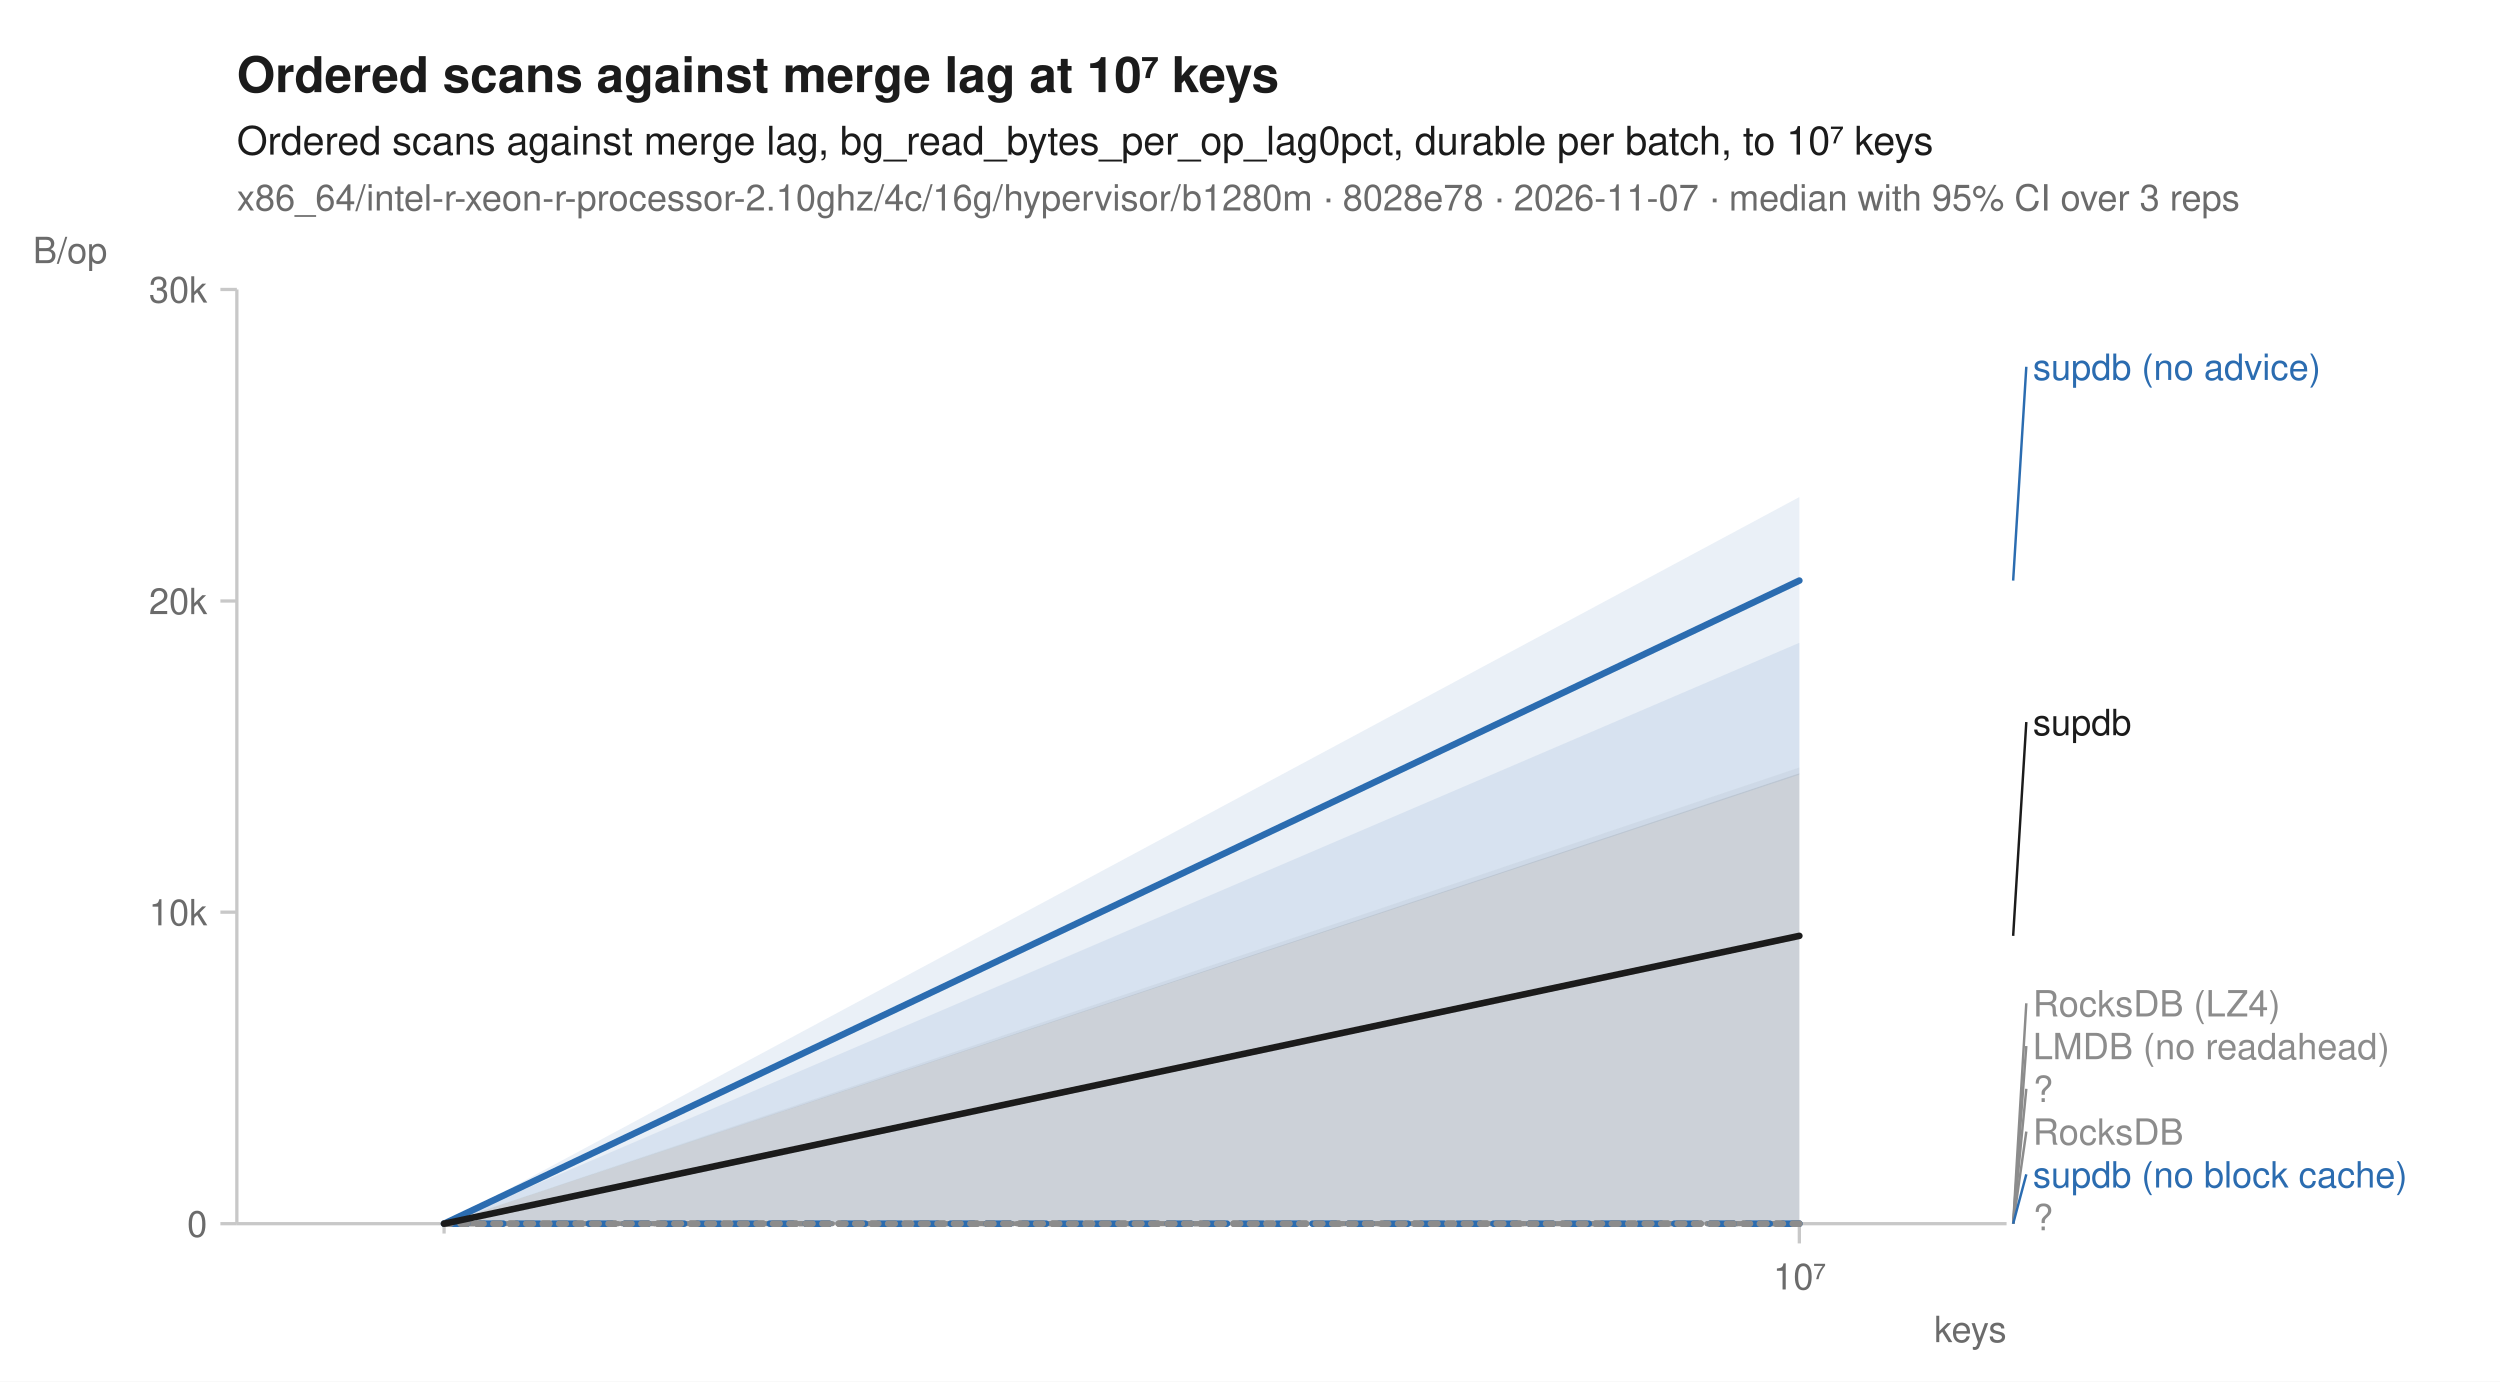
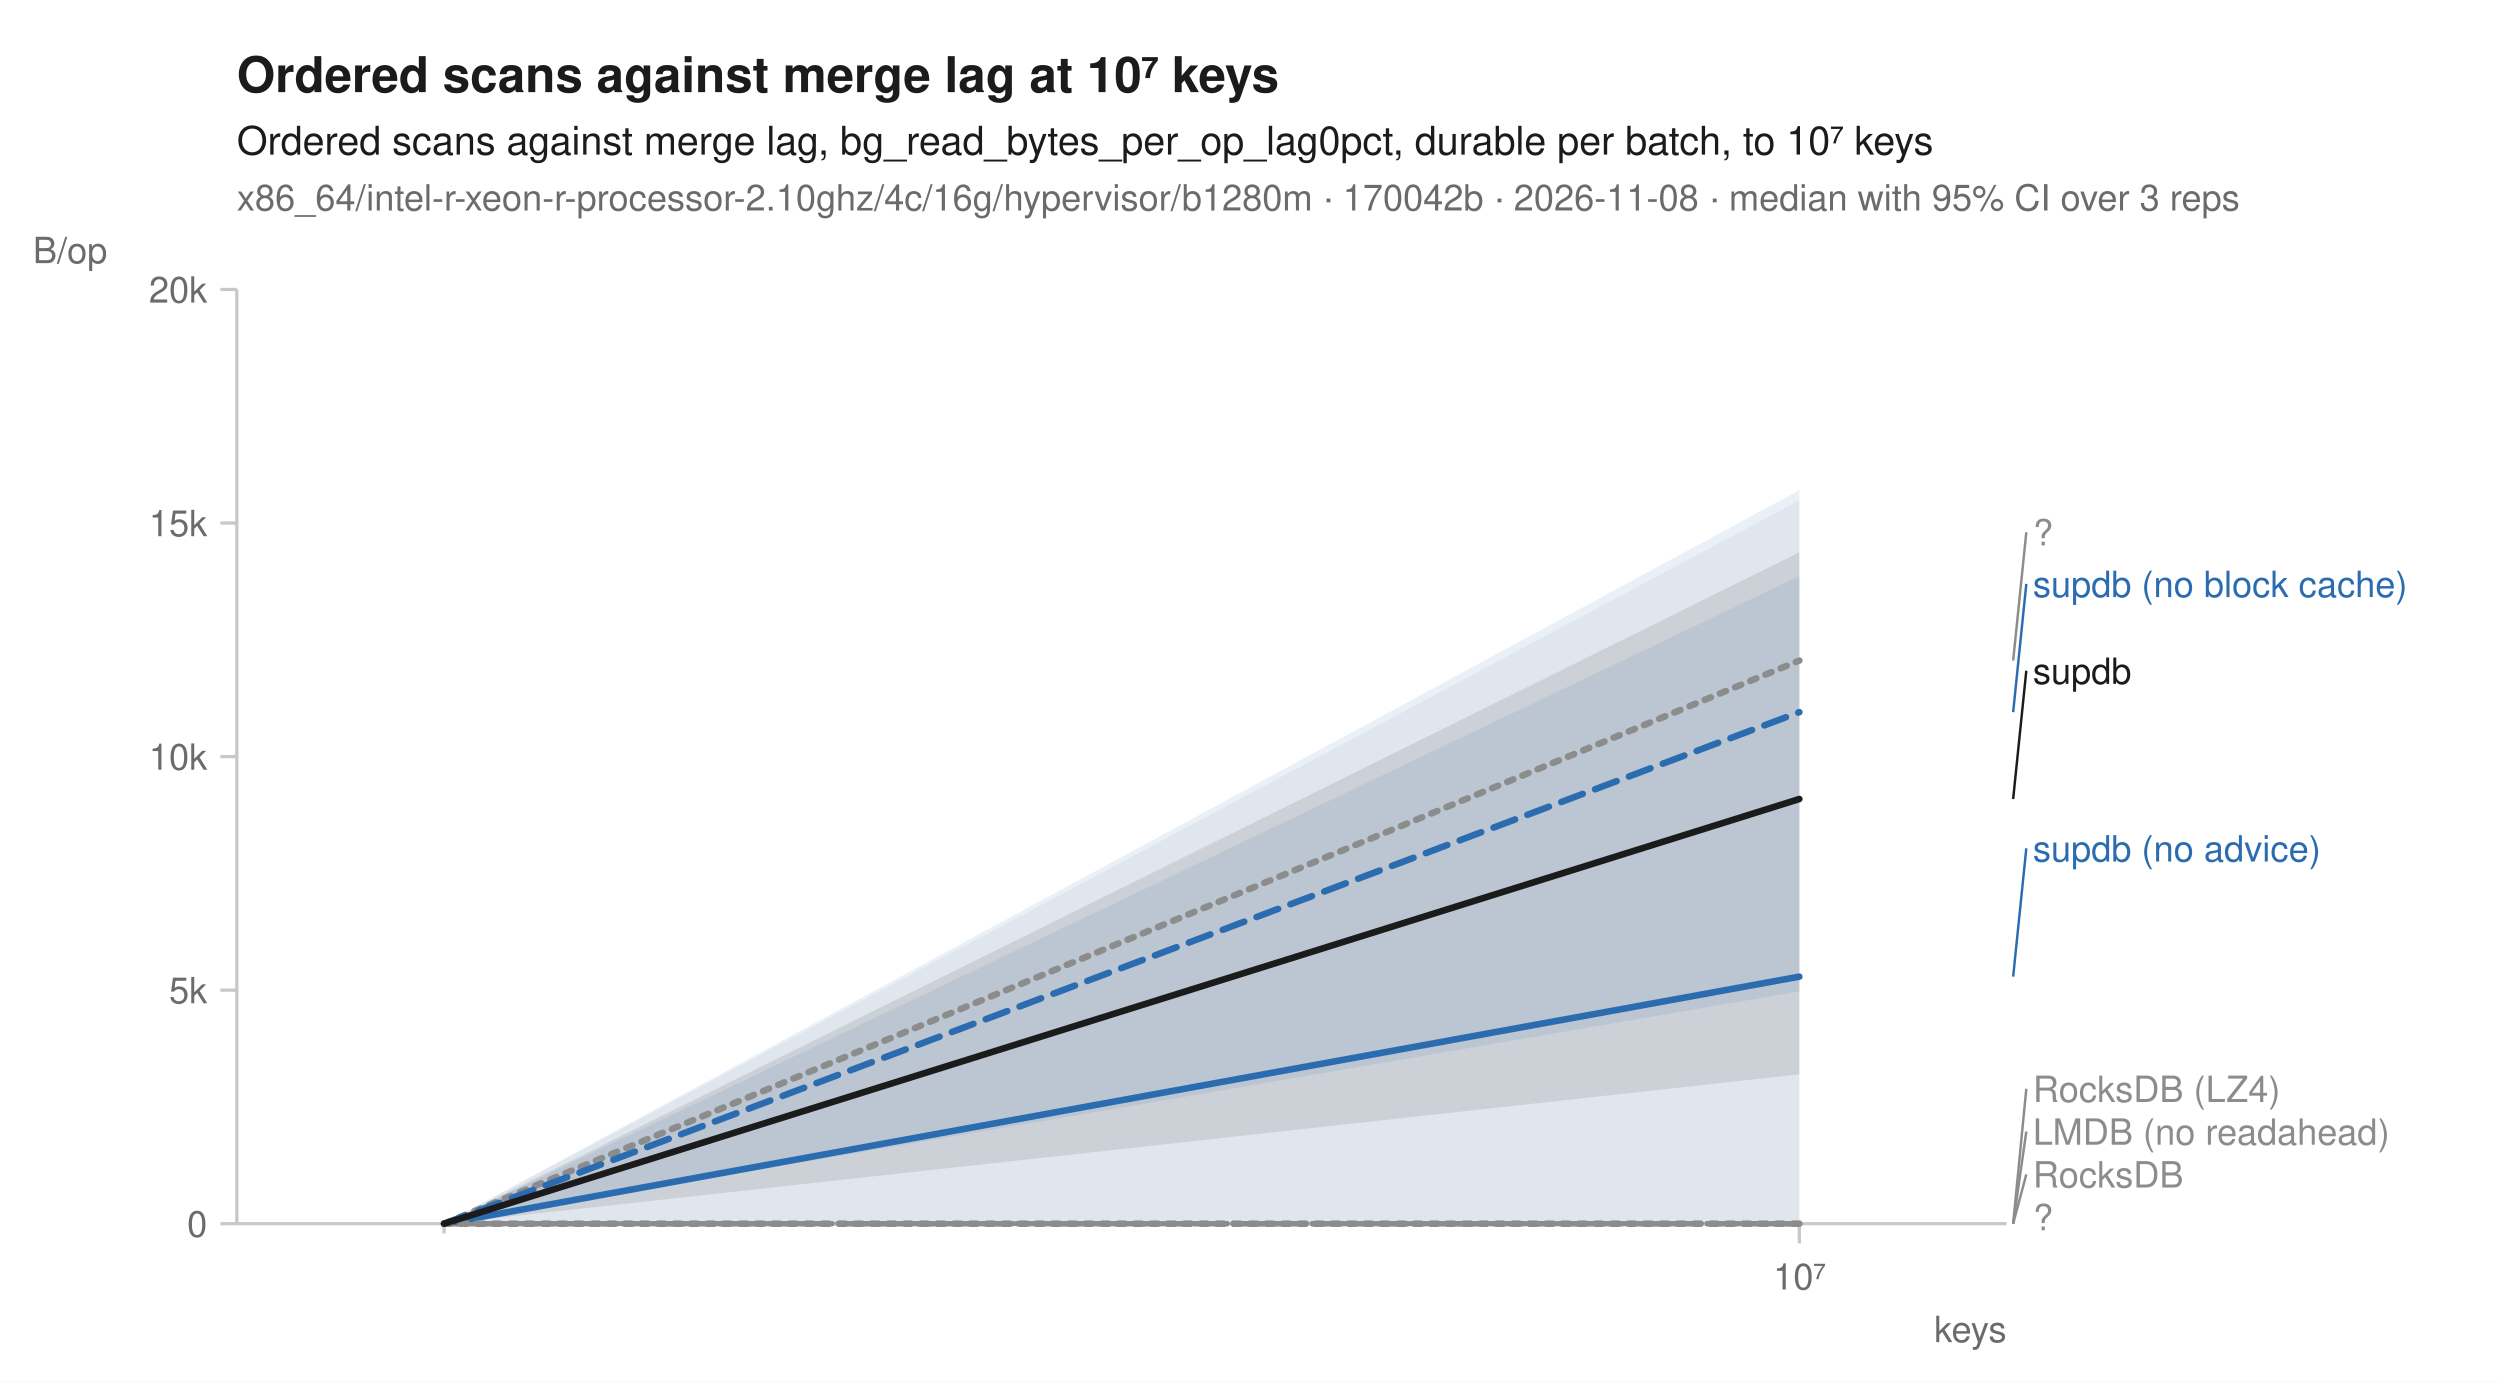
<svg xmlns="http://www.w3.org/2000/svg" width="760" height="420" viewBox="0 0 760 420" font-family="-apple-system, BlinkMacSystemFont, 'Segoe UI', Helvetica, Arial, sans-serif" fill="#1b1b1b">
  <rect width="760" height="420" fill="white" />
  <text x="72" y="28" font-size="15" font-weight="600">Ordered scans against merge lag at 10⁷ keys</text>
  <text x="72" y="47" font-size="12">Ordered scans against merge lag, bg_read_bytes_per_op_lag0pct, durable per batch, to 10⁷ keys</text>
-   <text x="72" y="64" font-size="11" fill="#6b6b6b">x86_64/intel-r-xeon-r-processor-2.10ghz/4c/16g/hypervisor/b1280m · 8028e78 · 2026-11-07 · median with 95% CI over 3 reps</text>
+   <text x="72" y="64" font-size="11" fill="#6b6b6b">x86_64/intel-r-xeon-r-processor-2.10ghz/4c/16g/hypervisor/b1280m · 170042b · 2026-11-08 · median with 95% CI over 3 reps</text>
  <line x1="72" y1="372" x2="610" y2="372" stroke="#c8c8c8" stroke-width="1" />
  <line x1="72" y1="88" x2="72" y2="372" stroke="#c8c8c8" stroke-width="1" />
  <line x1="135.0" y1="372" x2="135.0" y2="375" stroke="#c8c8c8" stroke-width="1" />
  <line x1="547.0" y1="372" x2="547.0" y2="378" stroke="#c8c8c8" stroke-width="1" />
  <text x="547.0" y="392" font-size="11" text-anchor="middle" fill="#6b6b6b">10⁷</text>
  <text x="610" y="408" font-size="11" text-anchor="end" fill="#6b6b6b">keys</text>
  <line x1="67" y1="372.0" x2="72" y2="372.0" stroke="#c8c8c8" stroke-width="1" />
  <text x="63" y="376.0" font-size="11" text-anchor="end" fill="#6b6b6b">0</text>
-   <line x1="67" y1="277.3" x2="72" y2="277.3" stroke="#c8c8c8" stroke-width="1" />
-   <text x="63" y="281.3" font-size="11" text-anchor="end" fill="#6b6b6b">10k</text>
-   <line x1="67" y1="182.7" x2="72" y2="182.7" stroke="#c8c8c8" stroke-width="1" />
-   <text x="63" y="186.7" font-size="11" text-anchor="end" fill="#6b6b6b">20k</text>
+   <line x1="67" y1="301.0" x2="72" y2="301.0" stroke="#c8c8c8" stroke-width="1" />
+   <text x="63" y="305.0" font-size="11" text-anchor="end" fill="#6b6b6b">5k</text>
+   <line x1="67" y1="230.0" x2="72" y2="230.0" stroke="#c8c8c8" stroke-width="1" />
+   <text x="63" y="234.0" font-size="11" text-anchor="end" fill="#6b6b6b">10k</text>
+   <line x1="67" y1="159.0" x2="72" y2="159.0" stroke="#c8c8c8" stroke-width="1" />
+   <text x="63" y="163.0" font-size="11" text-anchor="end" fill="#6b6b6b">15k</text>
  <line x1="67" y1="88.0" x2="72" y2="88.0" stroke="#c8c8c8" stroke-width="1" />
-   <text x="63" y="92.0" font-size="11" text-anchor="end" fill="#6b6b6b">30k</text>
+   <text x="63" y="92.0" font-size="11" text-anchor="end" fill="#6b6b6b">20k</text>
  <text x="10" y="80" font-size="11" text-anchor="start" fill="#6b6b6b">B/op</text>
  <path d="M135.0,372.0 L547.0,372.0 L547.0,372.0 L135.0,372.0 Z" fill="#8c8c8c" fill-opacity="0.10" />
  <path d="M135.0,372.0 L547.0,372.0 L547.0,372.0 L135.0,372.0 Z" fill="#8c8c8c" fill-opacity="0.10" />
-   <path d="M135.0,372.0 L547.0,233.3 L547.0,372.0 L135.0,372.0 Z" fill="#8c8c8c" fill-opacity="0.10" />
+   <path d="M135.0,372.0 L547.0,152.1 L547.0,372.0 L135.0,372.0 Z" fill="#8c8c8c" fill-opacity="0.10" />
  <path d="M135.0,372.0 L547.0,372.0 L547.0,372.0 L135.0,372.0 Z" fill="#8c8c8c" fill-opacity="0.10" />
-   <path d="M135.0,372.0 L547.0,195.4 L547.0,372.0 L135.0,372.0 Z" fill="#2b6cb0" fill-opacity="0.10" />
-   <path d="M135.0,372.0 L547.0,151.1 L547.0,235.5 L135.0,372.0 Z" fill="#2b6cb0" fill-opacity="0.10" />
+   <path d="M135.0,372.0 L547.0,149.0 L547.0,372.0 L135.0,372.0 Z" fill="#2b6cb0" fill-opacity="0.10" />
+   <path d="M135.0,372.0 L547.0,175.1 L547.0,301.4 L135.0,372.0 Z" fill="#2b6cb0" fill-opacity="0.10" />
  <path d="M135.0,372.0 L547.0,372.0 L547.0,372.0 L135.0,372.0 Z" fill="#8c8c8c" fill-opacity="0.10" />
-   <path d="M135.0,372.0 L547.0,235.1 L547.0,372.0 L135.0,372.0 Z" fill="#1b1b1b" fill-opacity="0.10" />
+   <path d="M135.0,372.0 L547.0,167.9 L547.0,326.6 L135.0,372.0 Z" fill="#1b1b1b" fill-opacity="0.10" />
  <path d="M135.0,372.0 L547.0,372.0 " fill="none" stroke="#8c8c8c" stroke-width="1.6" stroke-linejoin="round" stroke-linecap="round" stroke-dasharray="1,3" />
  <path d="M135.0,372.0 L547.0,372.0 " fill="none" stroke="#8c8c8c" stroke-width="1.6" stroke-linejoin="round" stroke-linecap="round" stroke-dasharray="4,2" />
+   <path d="M135.0,372.0 L547.0,200.8 " fill="none" stroke="#8c8c8c" stroke-width="2" stroke-linejoin="round" stroke-linecap="round" stroke-dasharray="2,3" />
+   <path d="M135.0,372.0 L547.0,372.0 " fill="none" stroke="#8c8c8c" stroke-width="1.6" stroke-linejoin="round" stroke-linecap="round" stroke-dasharray="7,4" />
+   <path d="M135.0,372.0 L547.0,216.5 " fill="none" stroke="#2b6cb0" stroke-width="2" stroke-linejoin="round" stroke-linecap="round" stroke-dasharray="7,4" />
+   <path d="M135.0,372.0 L547.0,296.9 " fill="none" stroke="#2b6cb0" stroke-width="2" stroke-linejoin="round" stroke-linecap="round" />
  <path d="M135.0,372.0 L547.0,372.0 " fill="none" stroke="#8c8c8c" stroke-width="2" stroke-linejoin="round" stroke-linecap="round" stroke-dasharray="2,3" />
-   <path d="M135.0,372.0 L547.0,372.0 " fill="none" stroke="#8c8c8c" stroke-width="1.6" stroke-linejoin="round" stroke-linecap="round" stroke-dasharray="7,4" />
-   <path d="M135.0,372.0 L547.0,372.0 " fill="none" stroke="#2b6cb0" stroke-width="2" stroke-linejoin="round" stroke-linecap="round" stroke-dasharray="7,4" />
-   <path d="M135.0,372.0 L547.0,176.5 " fill="none" stroke="#2b6cb0" stroke-width="2" stroke-linejoin="round" stroke-linecap="round" />
-   <path d="M135.0,372.0 L547.0,372.0 " fill="none" stroke="#8c8c8c" stroke-width="2" stroke-linejoin="round" stroke-linecap="round" stroke-dasharray="2,3" />
-   <path d="M135.0,372.0 L547.0,284.5 " fill="none" stroke="#1b1b1b" stroke-width="2" stroke-linejoin="round" stroke-linecap="round" />
-   <line x1="612.0" y1="176.5" x2="616.0" y2="111.5" stroke="#2b6cb0" stroke-width="0.75" />
-   <text x="618.0" y="115.5" font-size="11" fill="#2b6cb0">supdb (no advice)</text>
-   <line x1="612.0" y1="284.5" x2="616.0" y2="219.5" stroke="#1b1b1b" stroke-width="0.75" />
-   <text x="618.0" y="223.5" font-size="11" fill="#1b1b1b">supdb</text>
-   <line x1="612.0" y1="372.0" x2="616.0" y2="305.0" stroke="#8c8c8c" stroke-width="0.75" />
-   <text x="618.0" y="309.0" font-size="11" fill="#8c8c8c">RocksDB (LZ4)</text>
-   <line x1="612.0" y1="372.0" x2="616.0" y2="318.0" stroke="#8c8c8c" stroke-width="0.75" />
-   <text x="618.0" y="322.0" font-size="11" fill="#8c8c8c">LMDB (no readahead)</text>
+   <path d="M135.0,372.0 L547.0,242.9 " fill="none" stroke="#1b1b1b" stroke-width="2" stroke-linejoin="round" stroke-linecap="round" />
+   <line x1="612.0" y1="200.8" x2="616.0" y2="161.8" stroke="#8c8c8c" stroke-width="0.75" />
+   <text x="618.0" y="165.8" font-size="11" fill="#8c8c8c">?</text>
+   <line x1="612.0" y1="216.5" x2="616.0" y2="177.5" stroke="#2b6cb0" stroke-width="0.75" />
+   <text x="618.0" y="181.5" font-size="11" fill="#2b6cb0">supdb (no block cache)</text>
+   <line x1="612.0" y1="242.9" x2="616.0" y2="203.9" stroke="#1b1b1b" stroke-width="0.75" />
+   <text x="618.0" y="207.9" font-size="11" fill="#1b1b1b">supdb</text>
+   <line x1="612.0" y1="296.9" x2="616.0" y2="257.9" stroke="#2b6cb0" stroke-width="0.75" />
+   <text x="618.0" y="261.9" font-size="11" fill="#2b6cb0">supdb (no advice)</text>
  <line x1="612.0" y1="372.0" x2="616.0" y2="331.0" stroke="#8c8c8c" stroke-width="0.75" />
-   <text x="618.0" y="335.0" font-size="11" fill="#8c8c8c">?</text>
+   <text x="618.0" y="335.0" font-size="11" fill="#8c8c8c">RocksDB (LZ4)</text>
  <line x1="612.0" y1="372.0" x2="616.0" y2="344.0" stroke="#8c8c8c" stroke-width="0.75" />
-   <text x="618.0" y="348.0" font-size="11" fill="#8c8c8c">RocksDB</text>
-   <line x1="612.0" y1="372.0" x2="616.0" y2="357.0" stroke="#2b6cb0" stroke-width="0.75" />
-   <text x="618.0" y="361.0" font-size="11" fill="#2b6cb0">supdb (no block cache)</text>
+   <text x="618.0" y="348.0" font-size="11" fill="#8c8c8c">LMDB (no readahead)</text>
+   <line x1="612.0" y1="372.0" x2="616.0" y2="357.0" stroke="#8c8c8c" stroke-width="0.75" />
+   <text x="618.0" y="361.0" font-size="11" fill="#8c8c8c">RocksDB</text>
  <text x="618.0" y="374.0" font-size="11" fill="#8c8c8c">?</text>
</svg>
